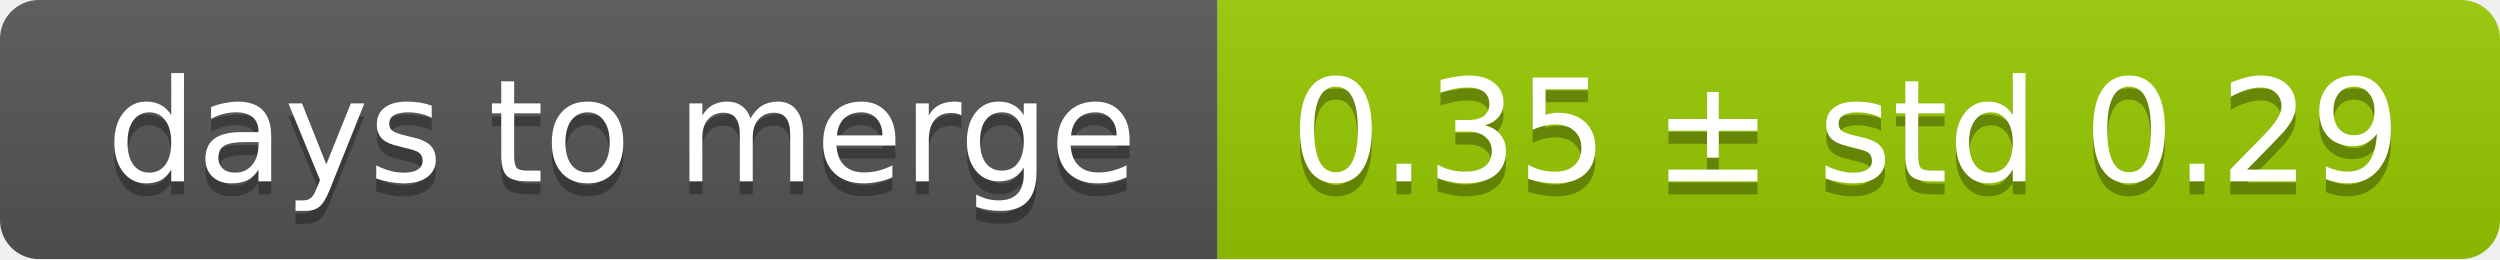
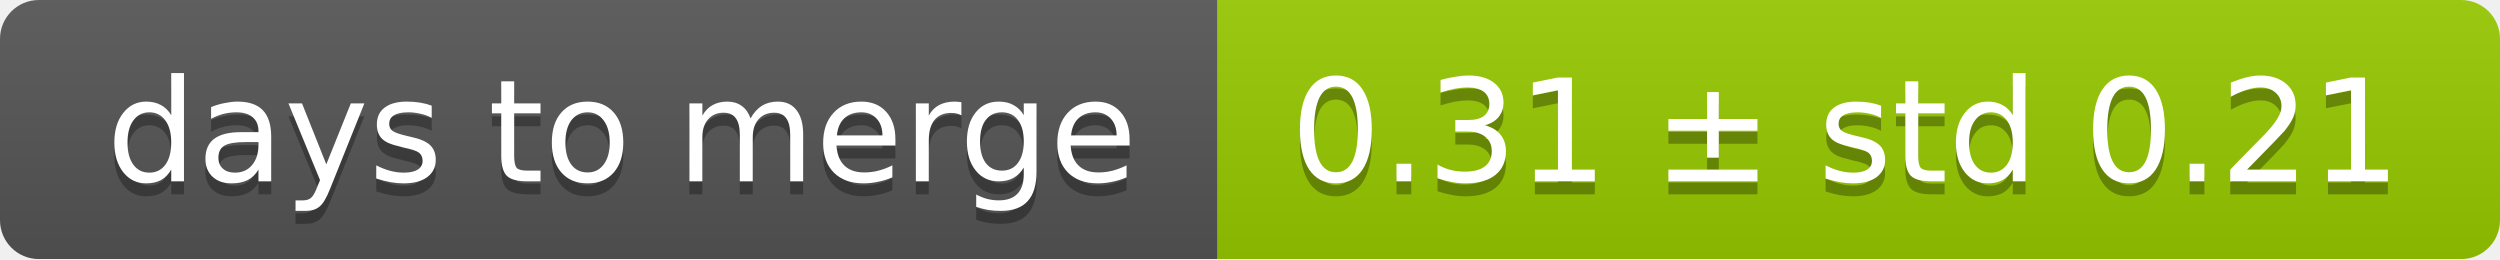
<svg xmlns="http://www.w3.org/2000/svg" width="193" height="20">
  <linearGradient id="smooth" x2="0" y2="100%">
    <stop offset="0" stop-color="#bbb" stop-opacity=".1" />
    <stop offset="1" stop-opacity=".1" />
  </linearGradient>
  <mask id="round">
    <rect width="193" height="20" rx="3" fill="#fff" />
  </mask>
  <g mask="url(#round)">
    <rect width="94" height="20" fill="#555" />
    <rect x="94" width="99" height="20" fill="#97ca00" />
    <rect width="193" height="20" fill="url(#smooth)" />
  </g>
  <g fill="#fff" text-anchor="middle" font-family="DejaVu Sans,Verdana,Geneva,sans-serif" font-size="11">
    <text x="48" y="15" fill="#010101" fill-opacity=".3">days to merge</text>
    <text x="48" y="14">days to merge</text>
-     <text x="142.5" y="15" fill="#010101" fill-opacity=".3">0.35 ± std 0.29</text>
-     <text x="142.5" y="14">0.35 ± std 0.29</text>
+     <text x="142.5" y="15" fill="#010101" fill-opacity=".3">0.31 ± std 0.21</text>
+     <text x="142.5" y="14">0.31 ± std 0.21</text>
  </g>
</svg>
